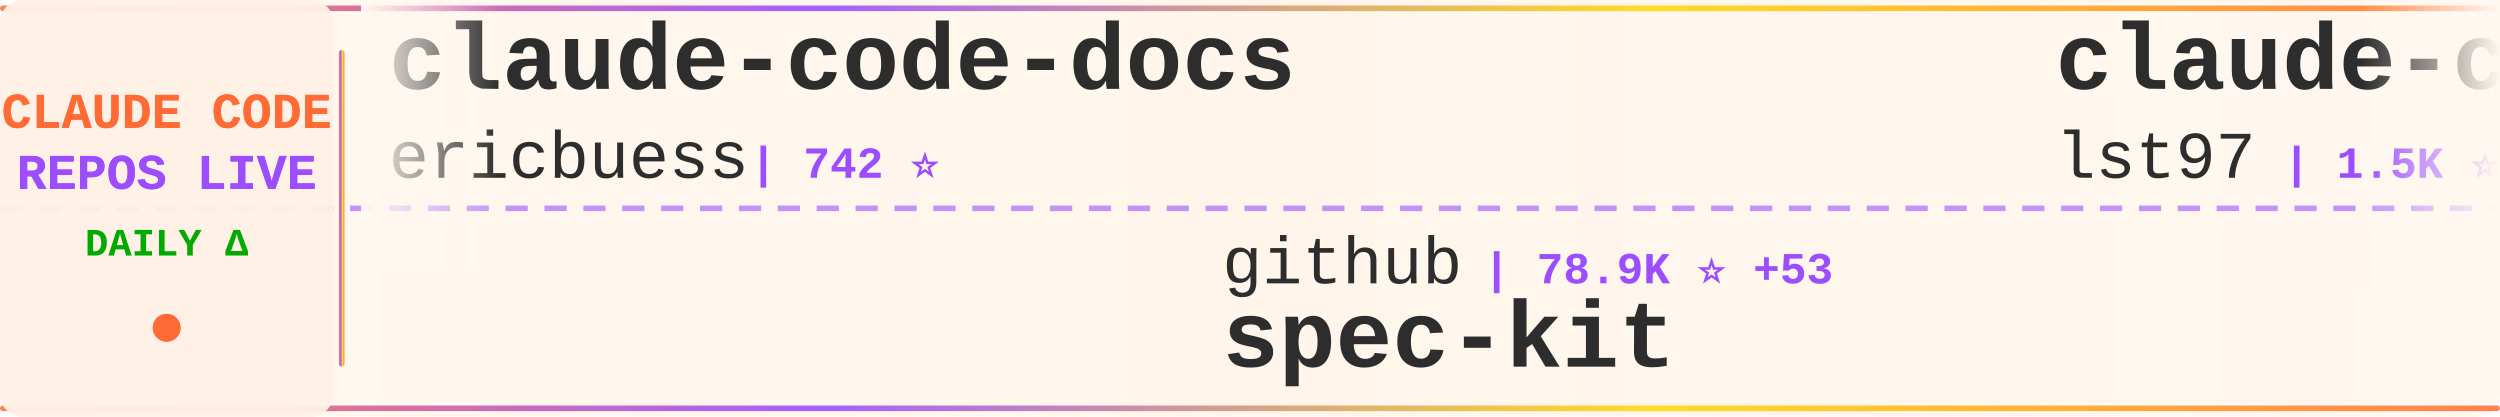
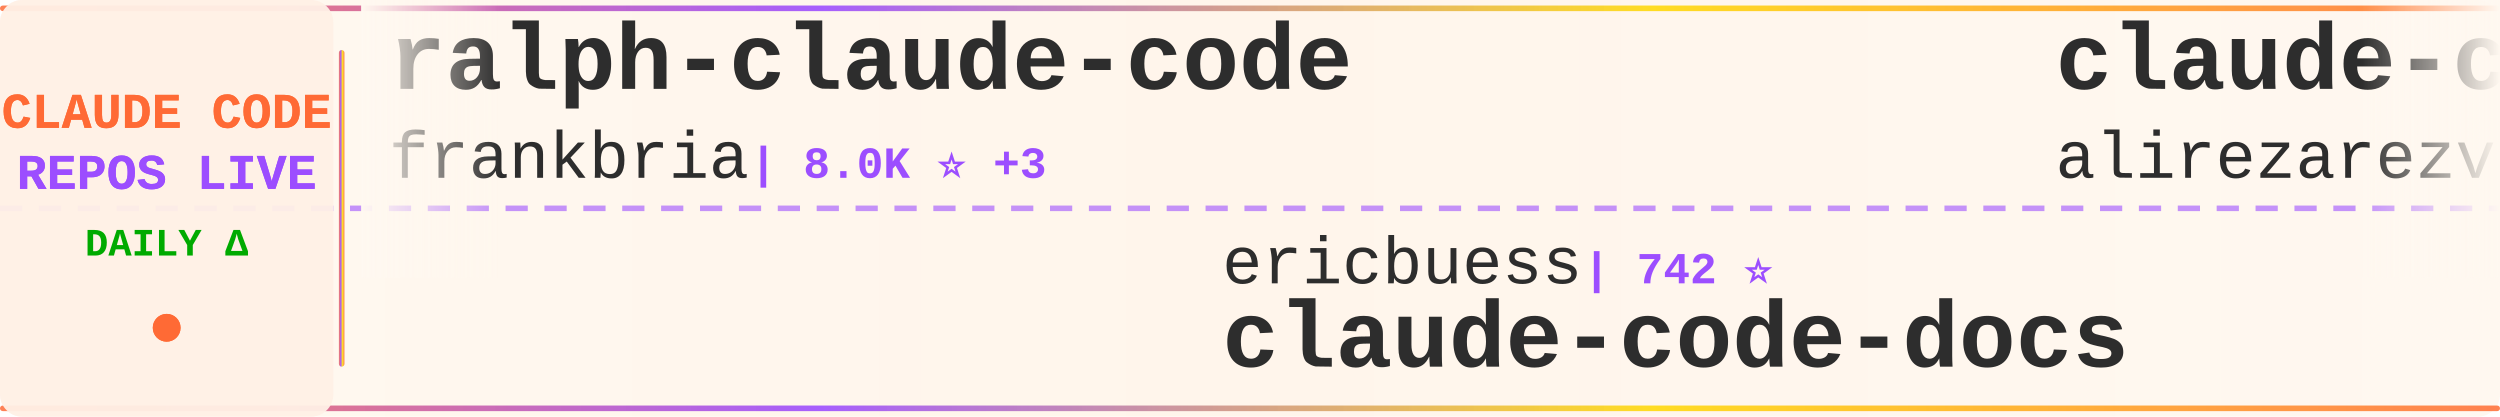
<svg xmlns="http://www.w3.org/2000/svg" width="900" height="150">
  <defs>
    <linearGradient id="tickerBg" x1="0%" y1="0%" x2="100%" y2="0%">
      <stop offset="0%" style="stop-color:#fff8f0;stop-opacity:0.98" />
      <stop offset="50%" style="stop-color:#fff5eb;stop-opacity:1" />
      <stop offset="100%" style="stop-color:#fff8f0;stop-opacity:0.98" />
    </linearGradient>
    <linearGradient id="borderGrad" x1="0%" y1="0%" x2="100%" y2="0%">
      <stop offset="0%" style="stop-color:#FF6B35;stop-opacity:0.85">
        <animate attributeName="stop-opacity" values="0.85;1;0.85" dur="2s" repeatCount="indefinite" />
      </stop>
      <stop offset="33%" style="stop-color:#9C4EFF;stop-opacity:0.9">
        <animate attributeName="stop-opacity" values="0.9;1;0.9" dur="2.2s" repeatCount="indefinite" />
      </stop>
      <stop offset="66%" style="stop-color:#FFD700;stop-opacity:0.85">
        <animate attributeName="stop-opacity" values="0.85;1;0.85" dur="1.8s" repeatCount="indefinite" />
      </stop>
      <stop offset="100%" style="stop-color:#FF6B35;stop-opacity:0.85">
        <animate attributeName="stop-opacity" values="0.85;1;0.85" dur="2s" repeatCount="indefinite" />
      </stop>
    </linearGradient>
    <filter id="textGlow">
      <feGaussianBlur stdDeviation="0.15" result="coloredBlur" />
      <feMerge>
        <feMergeNode in="coloredBlur" />
        <feMergeNode in="SourceGraphic" />
      </feMerge>
    </filter>
    <filter id="metricGlow">
      <feGaussianBlur stdDeviation="0.2" result="coloredBlur" />
      <feMerge>
        <feMergeNode in="coloredBlur" />
        <feMergeNode in="SourceGraphic" />
      </feMerge>
    </filter>
    <linearGradient id="leftFade" x1="0%" y1="0%" x2="100%" y2="0%">
      <stop offset="0%" style="stop-color:#fff8f0;stop-opacity:1" />
      <stop offset="100%" style="stop-color:#fff8f0;stop-opacity:0" />
    </linearGradient>
    <linearGradient id="rightFade" x1="0%" y1="0%" x2="100%" y2="0%">
      <stop offset="0%" style="stop-color:#fff8f0;stop-opacity:0" />
      <stop offset="100%" style="stop-color:#fff8f0;stop-opacity:1" />
    </linearGradient>
  </defs>
  <rect width="900" height="150" fill="url(#tickerBg)" rx="8" />
  <rect x="0" y="2" width="900" height="2" fill="url(#borderGrad)" rx="1" />
  <rect x="0" y="146" width="900" height="2" fill="url(#borderGrad)" rx="1" />
  <line x1="0" y1="75" x2="900" y2="75" stroke="#9C4EFF" stroke-width="2" stroke-dasharray="8 6" opacity="0.6" />
  <rect x="0" y="0" width="120" height="150" fill="#fff0e6" opacity="0.95" rx="8" />
  <text x="60" y="46" font-family="'Courier New', monospace" font-size="18" font-weight="bold" fill="#FF6B35" text-anchor="middle" filter="url(#textGlow)">
    CLAUDE CODE
  </text>
  <text x="60" y="68" font-family="'Courier New', monospace" font-size="18" font-weight="bold" fill="#9C4EFF" text-anchor="middle" filter="url(#textGlow)">
    REPOS LIVE
  </text>
  <text x="60" y="92" font-family="'Courier New', monospace" font-size="14" font-weight="bold" fill="#00aa00" text-anchor="middle">
    DAILY Δ
  </text>
  <circle cx="60" cy="118" r="5" fill="#FF6B35" filter="url(#metricGlow)">
    <animate attributeName="r" values="4;6;4" dur="1.5s" repeatCount="indefinite" />
    <animate attributeName="opacity" values="0.6;1;0.6" dur="1.5s" repeatCount="indefinite" />
  </circle>
  <rect x="122" y="18" width="2" height="114" fill="url(#borderGrad)" rx="1" />
  <clipPath id="tickerClip">
    <rect x="130" y="0" width="770" height="150" />
  </clipPath>
  <g clip-path="url(#tickerClip)">
    <g id="tickerItems">
      <animateTransform attributeName="transform" attributeType="XML" type="translate" from="0 0" to="-3000 0" dur="54s" repeatCount="indefinite" />
      <g transform="translate(0, 0)">
-         <text x="140" y="32" font-family="'Courier New', monospace" font-size="34" font-weight="bold" fill="#2d2d2d">claude-code-docs</text>
-         <text x="140" y="64" font-family="'Courier New', monospace" font-size="24" font-weight="normal" fill="#2d2d2d" opacity="1.0">ericbuess</text>
-         <text x="270" y="64" font-family="'Courier New', monospace" font-size="16" font-weight="bold" fill="#9C4EFF"> | 742 ⭐</text>
+         <text x="140" y="32" font-family="'Courier New', monospace" font-size="34" font-weight="bold" fill="#2d2d2d">ralph-claude-code</text>
+         <text x="140" y="64" font-family="'Courier New', monospace" font-size="24" font-weight="normal" fill="#2d2d2d" opacity="1.0">frankbria</text>
+         <text x="270" y="64" font-family="'Courier New', monospace" font-size="16" font-weight="bold" fill="#9C4EFF"> | 8.0K ⭐ +3</text>
      </g>
      <g transform="translate(300, 0)">
-         <text x="140" y="102" font-family="'Courier New', monospace" font-size="24" font-weight="normal" fill="#2d2d2d" opacity="1.0">github</text>
-         <text x="234" y="102" font-family="'Courier New', monospace" font-size="16" font-weight="bold" fill="#9C4EFF"> | 78.9K ⭐ +53</text>
-         <text x="140" y="132" font-family="'Courier New', monospace" font-size="34" font-weight="bold" fill="#2d2d2d">spec-kit</text>
+         <text x="140" y="102" font-family="'Courier New', monospace" font-size="24" font-weight="normal" fill="#2d2d2d" opacity="1.0">ericbuess</text>
+         <text x="270" y="102" font-family="'Courier New', monospace" font-size="16" font-weight="bold" fill="#9C4EFF"> | 742 ⭐</text>
+         <text x="140" y="132" font-family="'Courier New', monospace" font-size="34" font-weight="bold" fill="#2d2d2d">claude-code-docs</text>
      </g>
      <g transform="translate(600, 0)">
-         <text x="140" y="32" font-family="'Courier New', monospace" font-size="34" font-weight="bold" fill="#2d2d2d">claude-code-sub-agents</text>
-         <text x="140" y="64" font-family="'Courier New', monospace" font-size="24" font-weight="normal" fill="#2d2d2d" opacity="1.0">lst97</text>
-         <text x="222" y="64" font-family="'Courier New', monospace" font-size="16" font-weight="bold" fill="#9C4EFF"> | 1.5K ⭐ +1</text>
+         <text x="140" y="32" font-family="'Courier New', monospace" font-size="34" font-weight="bold" fill="#2d2d2d">claude-code-tresor</text>
+         <text x="140" y="64" font-family="'Courier New', monospace" font-size="24" font-weight="normal" fill="#2d2d2d" opacity="1.0">alirezarezvani</text>
+         <text x="330" y="64" font-family="'Courier New', monospace" font-size="16" font-weight="bold" fill="#9C4EFF"> | 631 ⭐</text>
      </g>
      <g transform="translate(900, 0)">
-         <text x="140" y="102" font-family="'Courier New', monospace" font-size="24" font-weight="normal" fill="#2d2d2d" opacity="1.0">JessyTsui</text>
-         <text x="270" y="102" font-family="'Courier New', monospace" font-size="16" font-weight="bold" fill="#9C4EFF"> | 1.2K ⭐</text>
-         <text x="140" y="132" font-family="'Courier New', monospace" font-size="34" font-weight="bold" fill="#2d2d2d">Claude-Code-Remote</text>
+         <text x="140" y="102" font-family="'Courier New', monospace" font-size="24" font-weight="normal" fill="#2d2d2d" opacity="1.0">zhukunpenglinyutong</text>
+         <text x="390" y="102" font-family="'Courier New', monospace" font-size="16" font-weight="bold" fill="#9C4EFF"> | 2.1K ⭐ +7</text>
+         <text x="140" y="132" font-family="'Courier New', monospace" font-size="34" font-weight="bold" fill="#2d2d2d">idea-claude-code-gui</text>
      </g>
      <g transform="translate(1200, 0)">
-         <text x="140" y="32" font-family="'Courier New', monospace" font-size="34" font-weight="bold" fill="#2d2d2d">claude-code-config</text>
-         <text x="140" y="64" font-family="'Courier New', monospace" font-size="24" font-weight="normal" fill="#2d2d2d" opacity="1.0">trailofbits</text>
-         <text x="294" y="64" font-family="'Courier New', monospace" font-size="16" font-weight="bold" fill="#9C4EFF"> | 1.6K ⭐</text>
+         <text x="140" y="32" font-family="'Courier New', monospace" font-size="34" font-weight="bold" fill="#2d2d2d">claude-code-subagents</text>
+         <text x="140" y="64" font-family="'Courier New', monospace" font-size="24" font-weight="normal" fill="#2d2d2d" opacity="1.0">0xfurai</text>
+         <text x="246" y="64" font-family="'Courier New', monospace" font-size="16" font-weight="bold" fill="#9C4EFF"> | 784 ⭐</text>
      </g>
      <g transform="translate(1500, 0)">
-         <text x="140" y="102" font-family="'Courier New', monospace" font-size="24" font-weight="normal" fill="#2d2d2d" opacity="1.0">fuergaosi233</text>
-         <text x="306" y="102" font-family="'Courier New', monospace" font-size="16" font-weight="bold" fill="#9C4EFF"> | 2.2K ⭐ +1</text>
-         <text x="140" y="132" font-family="'Courier New', monospace" font-size="34" font-weight="bold" fill="#2d2d2d">claude-code-proxy</text>
+         <text x="140" y="102" font-family="'Courier New', monospace" font-size="24" font-weight="normal" fill="#2d2d2d" opacity="1.0">trailofbits</text>
+         <text x="294" y="102" font-family="'Courier New', monospace" font-size="16" font-weight="bold" fill="#9C4EFF"> | 1.6K ⭐ +1</text>
+         <text x="140" y="132" font-family="'Courier New', monospace" font-size="34" font-weight="bold" fill="#2d2d2d">claude-code-config</text>
      </g>
      <g transform="translate(1800, 0)">
-         <text x="140" y="32" font-family="'Courier New', monospace" font-size="34" font-weight="bold" fill="#2d2d2d">antigravity-awesome-skil...</text>
-         <text x="140" y="64" font-family="'Courier New', monospace" font-size="24" font-weight="normal" fill="#2d2d2d" opacity="1.0">sickn33</text>
-         <text x="246" y="64" font-family="'Courier New', monospace" font-size="16" font-weight="bold" fill="#9C4EFF"> | 26.2K ⭐ +45</text>
+         <text x="140" y="32" font-family="'Courier New', monospace" font-size="34" font-weight="bold" fill="#2d2d2d">claude-code-showcase</text>
+         <text x="140" y="64" font-family="'Courier New', monospace" font-size="24" font-weight="normal" fill="#2d2d2d" opacity="1.0">ChrisWiles</text>
+         <text x="282" y="64" font-family="'Courier New', monospace" font-size="16" font-weight="bold" fill="#9C4EFF"> | 5.6K ⭐ +3</text>
      </g>
      <g transform="translate(2100, 0)">
-         <text x="140" y="102" font-family="'Courier New', monospace" font-size="24" font-weight="normal" fill="#2d2d2d" opacity="1.0">jarrodwatts</text>
-         <text x="294" y="102" font-family="'Courier New', monospace" font-size="16" font-weight="bold" fill="#9C4EFF"> | 987 ⭐ +1</text>
-         <text x="140" y="132" font-family="'Courier New', monospace" font-size="34" font-weight="bold" fill="#2d2d2d">claude-code-config</text>
+         <text x="140" y="102" font-family="'Courier New', monospace" font-size="24" font-weight="normal" fill="#2d2d2d" opacity="1.0">greggh</text>
+         <text x="234" y="102" font-family="'Courier New', monospace" font-size="16" font-weight="bold" fill="#9C4EFF"> | 1.9K ⭐ +1</text>
+         <text x="140" y="132" font-family="'Courier New', monospace" font-size="34" font-weight="bold" fill="#2d2d2d">claude-code.nvim</text>
      </g>
      <g transform="translate(2400, 0)">
-         <text x="140" y="32" font-family="'Courier New', monospace" font-size="34" font-weight="bold" fill="#2d2d2d">claude-code.nvim</text>
-         <text x="140" y="64" font-family="'Courier New', monospace" font-size="24" font-weight="normal" fill="#2d2d2d" opacity="1.0">greggh</text>
-         <text x="234" y="64" font-family="'Courier New', monospace" font-size="16" font-weight="bold" fill="#9C4EFF"> | 1.9K ⭐ +4</text>
+         <text x="140" y="32" font-family="'Courier New', monospace" font-size="34" font-weight="bold" fill="#2d2d2d">opcode</text>
+         <text x="140" y="64" font-family="'Courier New', monospace" font-size="24" font-weight="normal" fill="#2d2d2d" opacity="1.0">winfunc</text>
+         <text x="246" y="64" font-family="'Courier New', monospace" font-size="16" font-weight="bold" fill="#9C4EFF"> | 21.0K ⭐ +1</text>
      </g>
      <g transform="translate(2700, 0)">
-         <text x="140" y="102" font-family="'Courier New', monospace" font-size="24" font-weight="normal" fill="#2d2d2d" opacity="1.0">ykdojo</text>
-         <text x="234" y="102" font-family="'Courier New', monospace" font-size="16" font-weight="bold" fill="#9C4EFF"> | 6.4K ⭐ +23</text>
-         <text x="140" y="132" font-family="'Courier New', monospace" font-size="34" font-weight="bold" fill="#2d2d2d">claude-code-tips</text>
+         <text x="140" y="102" font-family="'Courier New', monospace" font-size="24" font-weight="normal" fill="#2d2d2d" opacity="1.0">shareAI-lab</text>
+         <text x="294" y="102" font-family="'Courier New', monospace" font-size="16" font-weight="bold" fill="#9C4EFF"> | 34.8K ⭐ +141</text>
+         <text x="140" y="132" font-family="'Courier New', monospace" font-size="34" font-weight="bold" fill="#2d2d2d">learn-claude-code</text>
      </g>
      <g transform="translate(3000, 0)">
-         <text x="140" y="32" font-family="'Courier New', monospace" font-size="34" font-weight="bold" fill="#2d2d2d">claude-code-docs</text>
-         <text x="140" y="64" font-family="'Courier New', monospace" font-size="24" font-weight="normal" fill="#2d2d2d" opacity="1.0">ericbuess</text>
-         <text x="270" y="64" font-family="'Courier New', monospace" font-size="16" font-weight="bold" fill="#9C4EFF"> | 742 ⭐</text>
+         <text x="140" y="32" font-family="'Courier New', monospace" font-size="34" font-weight="bold" fill="#2d2d2d">ralph-claude-code</text>
+         <text x="140" y="64" font-family="'Courier New', monospace" font-size="24" font-weight="normal" fill="#2d2d2d" opacity="1.0">frankbria</text>
+         <text x="270" y="64" font-family="'Courier New', monospace" font-size="16" font-weight="bold" fill="#9C4EFF"> | 8.0K ⭐ +3</text>
      </g>
      <g transform="translate(3300, 0)">
-         <text x="140" y="102" font-family="'Courier New', monospace" font-size="24" font-weight="normal" fill="#2d2d2d" opacity="1.0">github</text>
-         <text x="234" y="102" font-family="'Courier New', monospace" font-size="16" font-weight="bold" fill="#9C4EFF"> | 78.9K ⭐ +53</text>
-         <text x="140" y="132" font-family="'Courier New', monospace" font-size="34" font-weight="bold" fill="#2d2d2d">spec-kit</text>
+         <text x="140" y="102" font-family="'Courier New', monospace" font-size="24" font-weight="normal" fill="#2d2d2d" opacity="1.0">ericbuess</text>
+         <text x="270" y="102" font-family="'Courier New', monospace" font-size="16" font-weight="bold" fill="#9C4EFF"> | 742 ⭐</text>
+         <text x="140" y="132" font-family="'Courier New', monospace" font-size="34" font-weight="bold" fill="#2d2d2d">claude-code-docs</text>
      </g>
      <g transform="translate(3600, 0)">
-         <text x="140" y="32" font-family="'Courier New', monospace" font-size="34" font-weight="bold" fill="#2d2d2d">claude-code-sub-agents</text>
-         <text x="140" y="64" font-family="'Courier New', monospace" font-size="24" font-weight="normal" fill="#2d2d2d" opacity="1.0">lst97</text>
-         <text x="222" y="64" font-family="'Courier New', monospace" font-size="16" font-weight="bold" fill="#9C4EFF"> | 1.5K ⭐ +1</text>
+         <text x="140" y="32" font-family="'Courier New', monospace" font-size="34" font-weight="bold" fill="#2d2d2d">claude-code-tresor</text>
+         <text x="140" y="64" font-family="'Courier New', monospace" font-size="24" font-weight="normal" fill="#2d2d2d" opacity="1.0">alirezarezvani</text>
+         <text x="330" y="64" font-family="'Courier New', monospace" font-size="16" font-weight="bold" fill="#9C4EFF"> | 631 ⭐</text>
      </g>
      <g transform="translate(3900, 0)">
-         <text x="140" y="102" font-family="'Courier New', monospace" font-size="24" font-weight="normal" fill="#2d2d2d" opacity="1.0">JessyTsui</text>
-         <text x="270" y="102" font-family="'Courier New', monospace" font-size="16" font-weight="bold" fill="#9C4EFF"> | 1.2K ⭐</text>
-         <text x="140" y="132" font-family="'Courier New', monospace" font-size="34" font-weight="bold" fill="#2d2d2d">Claude-Code-Remote</text>
+         <text x="140" y="102" font-family="'Courier New', monospace" font-size="24" font-weight="normal" fill="#2d2d2d" opacity="1.0">zhukunpenglinyutong</text>
+         <text x="390" y="102" font-family="'Courier New', monospace" font-size="16" font-weight="bold" fill="#9C4EFF"> | 2.1K ⭐ +7</text>
+         <text x="140" y="132" font-family="'Courier New', monospace" font-size="34" font-weight="bold" fill="#2d2d2d">idea-claude-code-gui</text>
      </g>
    </g>
  </g>
  <rect x="130" y="0" width="50" height="100" fill="url(#leftFade)" />
  <rect x="850" y="0" width="50" height="100" fill="url(#rightFade)" />
</svg>
